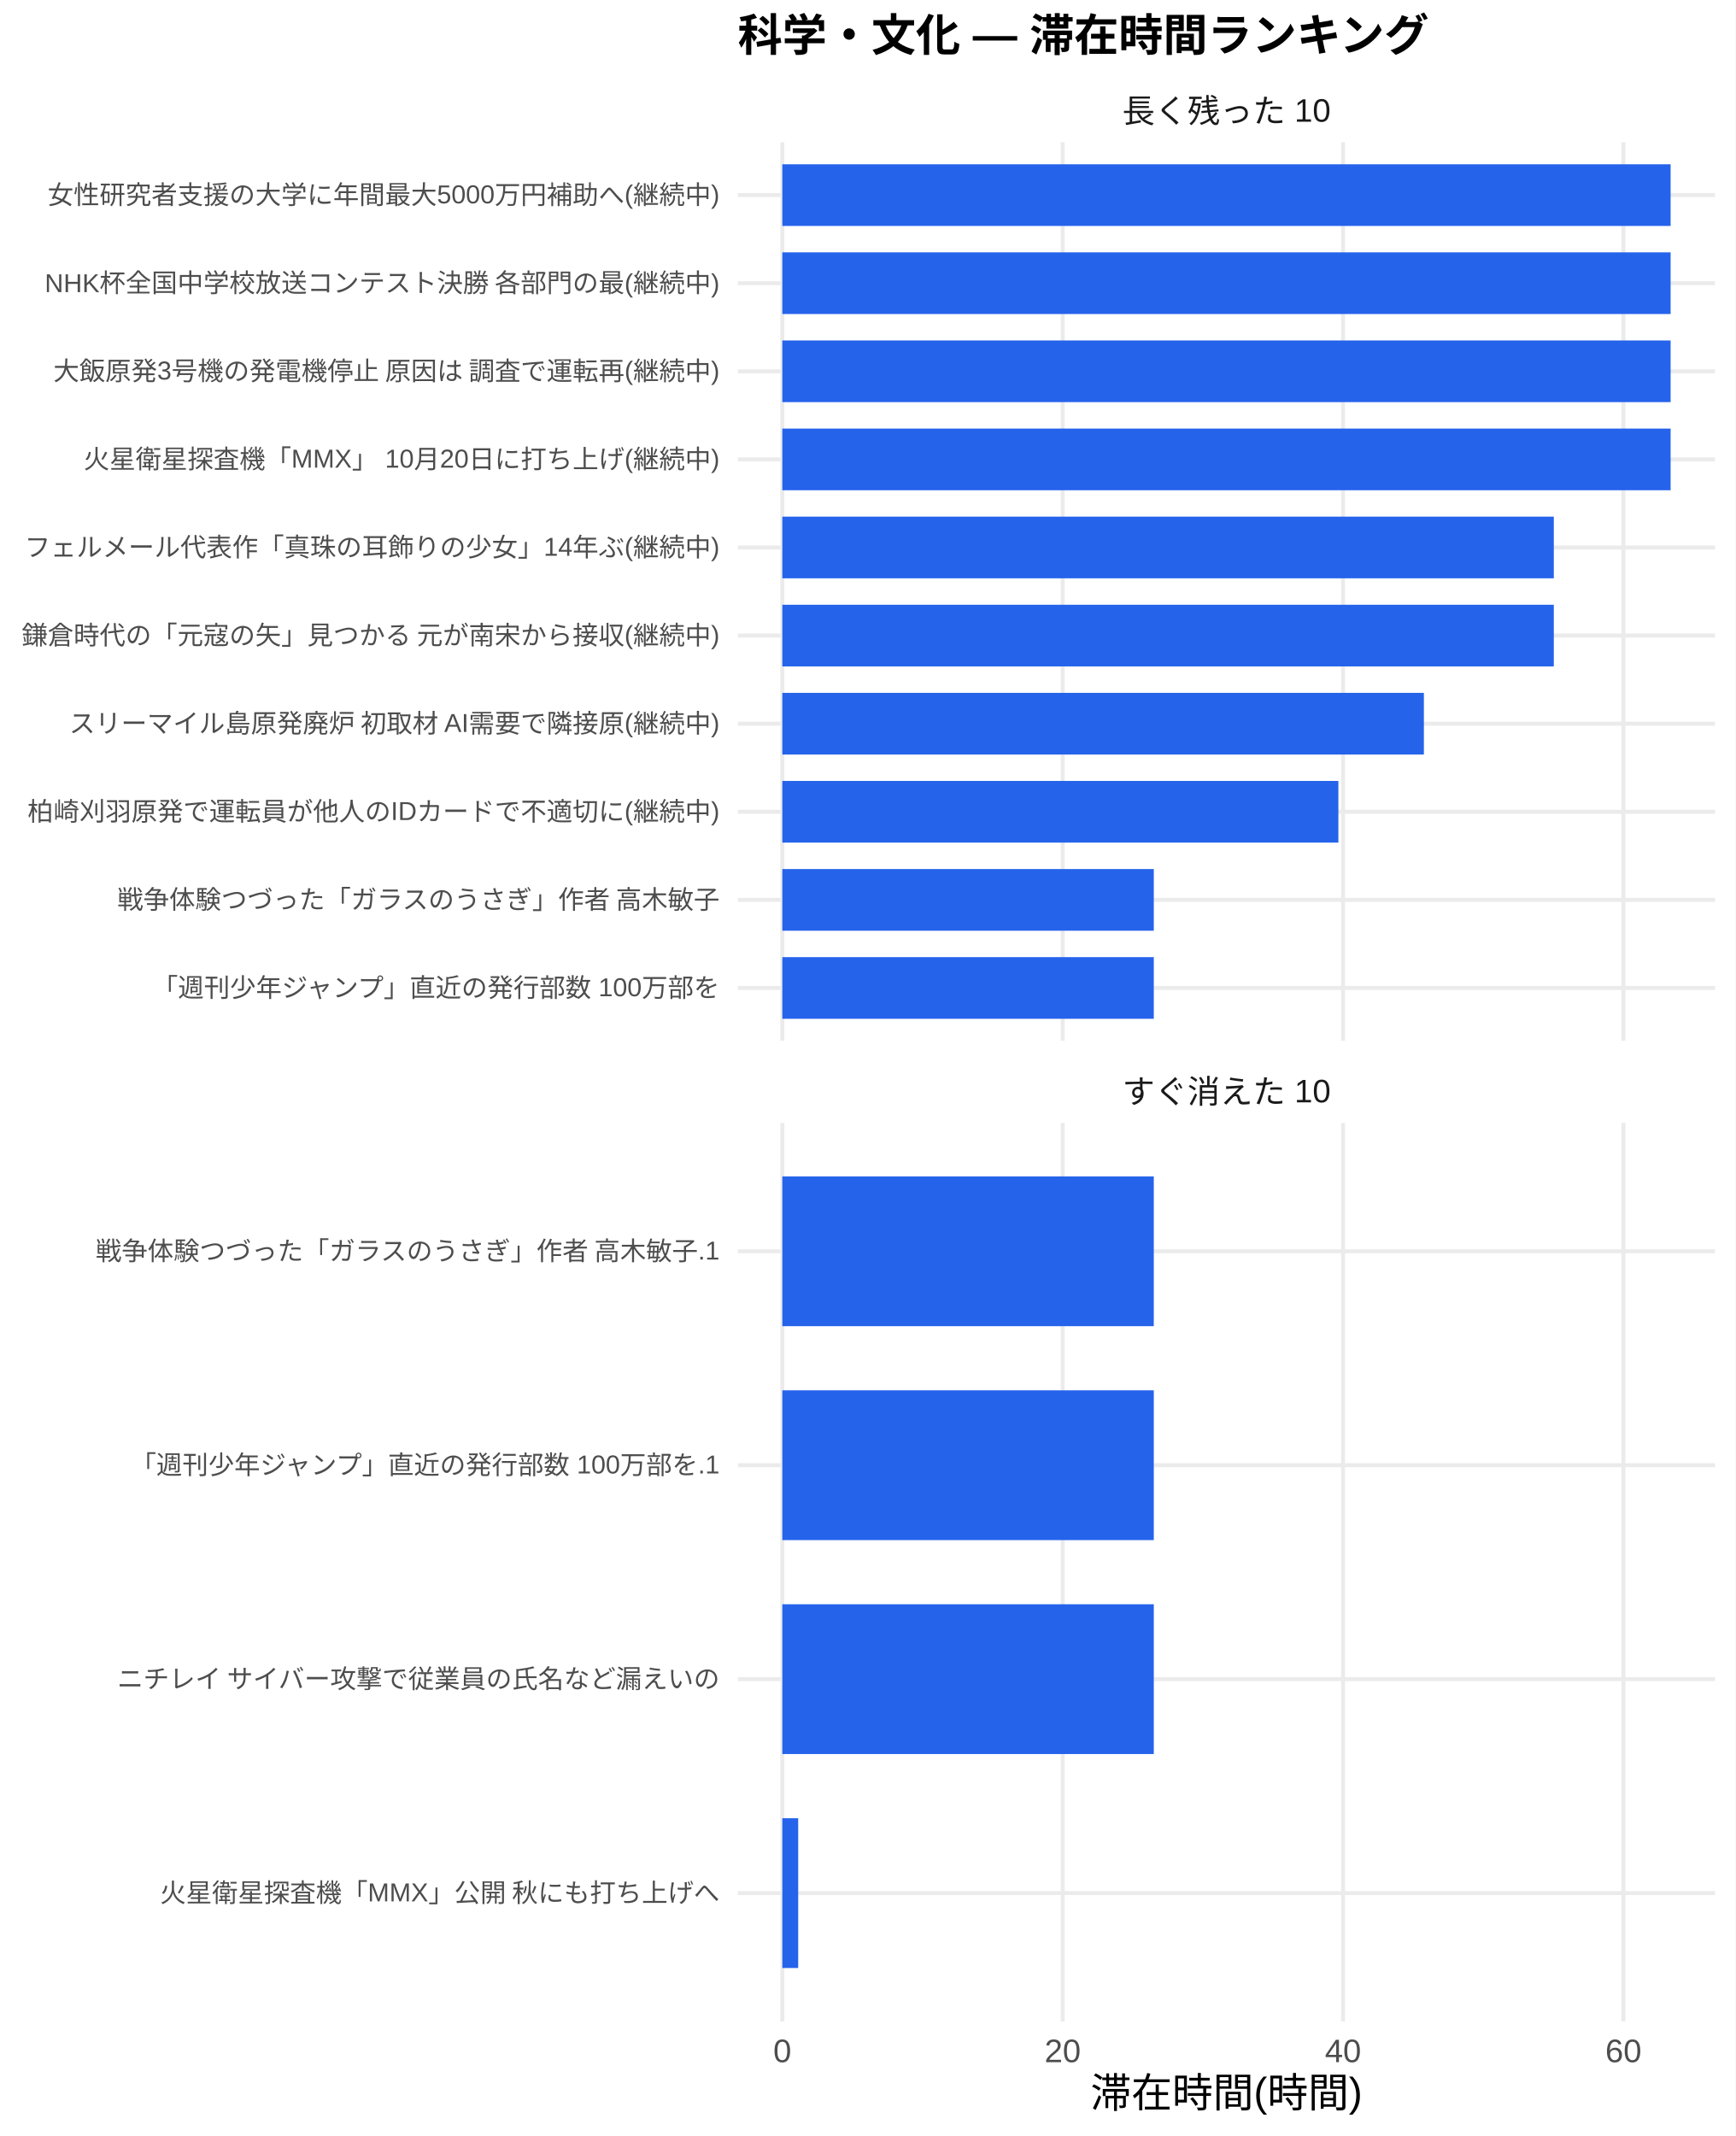
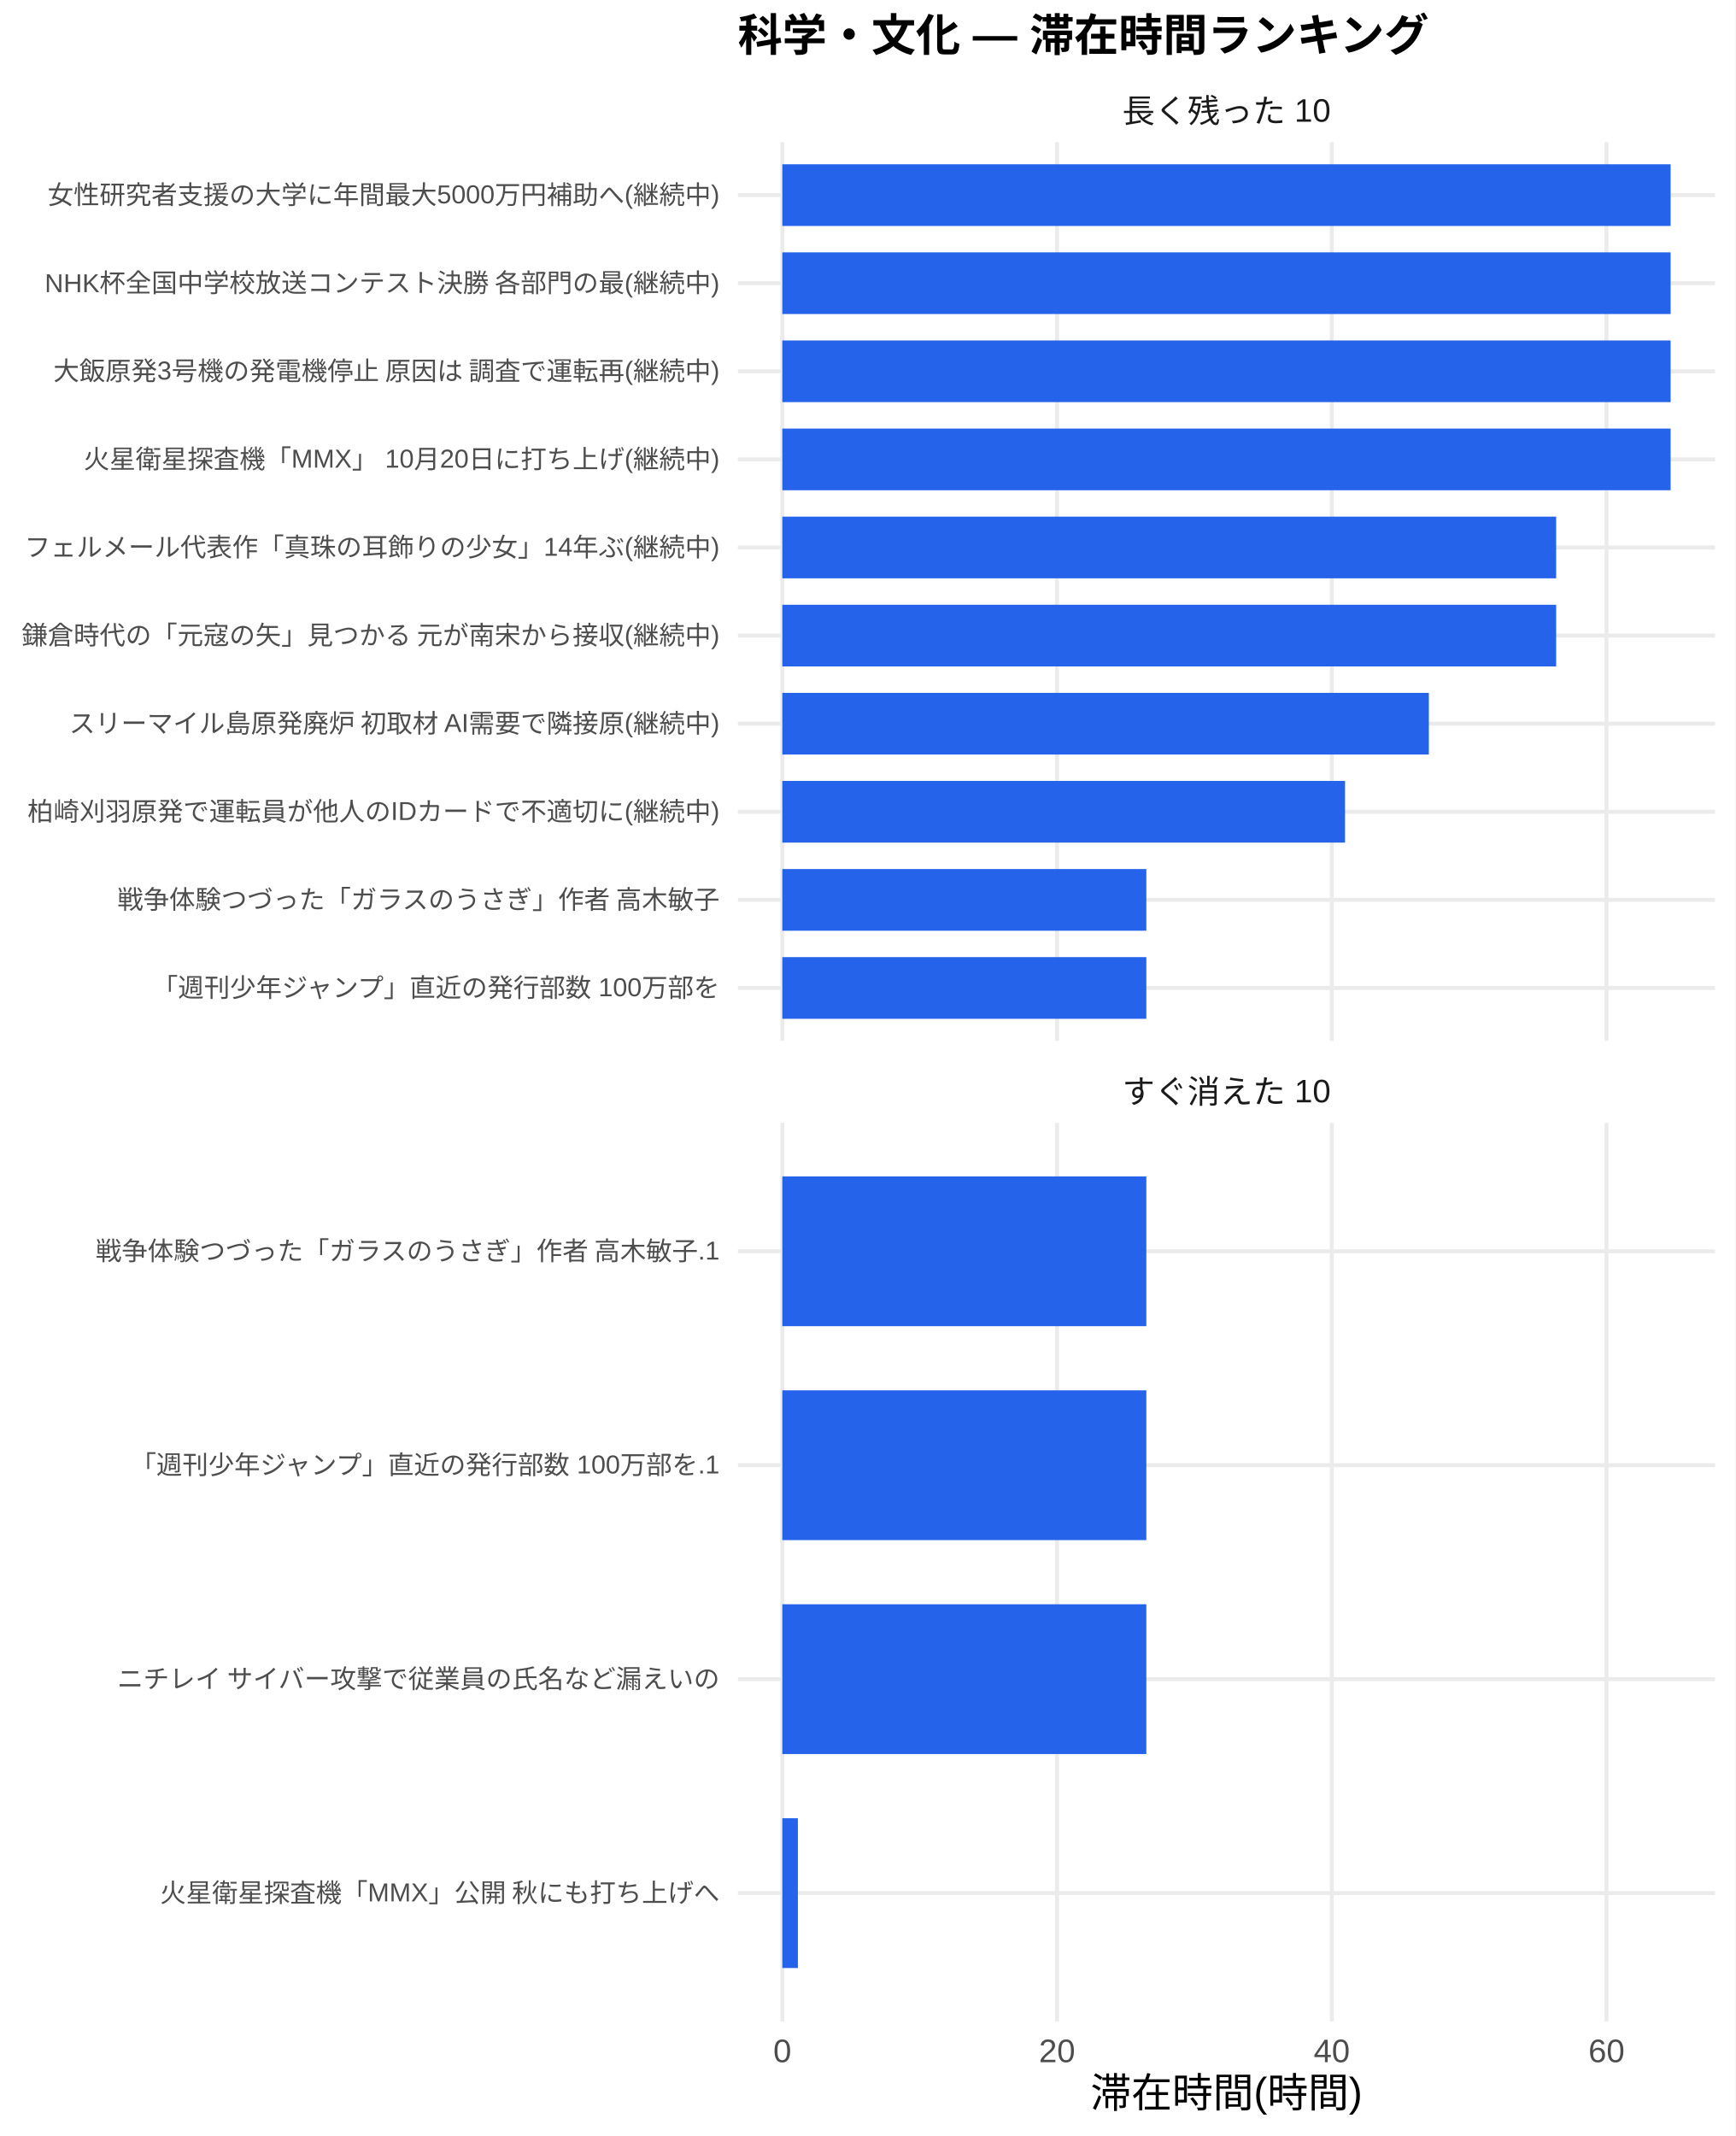
<svg xmlns="http://www.w3.org/2000/svg" width="468.00pt" height="576.00pt" viewBox="0 0 468.00 576.00">
  <g class="svglite">
    <defs>
      <style type="text/css">
    .svglite line, .svglite polyline, .svglite polygon, .svglite path, .svglite rect, .svglite circle {
      fill: none;
      stroke: #000000;
      stroke-linecap: round;
      stroke-linejoin: round;
      stroke-miterlimit: 10.00;
    }
    .svglite text {
      white-space: pre;
    }
    .svglite g.glyphgroup path {
      fill: inherit;
      stroke: none;
    }
  </style>
    </defs>
    <rect width="100%" height="100%" style="stroke: none; fill: #FFFFFF;" />
    <defs>
      <clipPath id="cpMC4wMHw0NjguMDB8MC4wMHw1NzYuMDA=">
        <rect x="0.00" y="0.00" width="468.00" height="576.00" />
      </clipPath>
    </defs>
    <g clip-path="url(#cpMC4wMHw0NjguMDB8MC4wMHw1NzYuMDA=)">
      <rect x="0" y="0.00" width="468.00" height="576.00" style="stroke-width: 1.07; stroke: none; fill: #FFFFFF;" />
    </g>
    <defs>
      <clipPath id="cpMTk5LjAwfDQ2Mi41MnwzOC4zNnwyODAuNjc=">
        <rect x="199.00" y="38.36" width="263.52" height="242.31" />
      </clipPath>
    </defs>
    <g clip-path="url(#cpMTk5LjAwfDQ2Mi41MnwzOC4zNnwyODAuNjc=)">
      <polyline points="199.00,266.42 462.52,266.42 " style="stroke-width: 1.07; stroke: #EBEBEB; stroke-linecap: butt;" />
      <polyline points="199.00,242.66 462.52,242.66 " style="stroke-width: 1.07; stroke: #EBEBEB; stroke-linecap: butt;" />
      <polyline points="199.00,218.91 462.52,218.91 " style="stroke-width: 1.07; stroke: #EBEBEB; stroke-linecap: butt;" />
      <polyline points="199.00,195.15 462.52,195.15 " style="stroke-width: 1.07; stroke: #EBEBEB; stroke-linecap: butt;" />
      <polyline points="199.00,171.39 462.52,171.39 " style="stroke-width: 1.07; stroke: #EBEBEB; stroke-linecap: butt;" />
      <polyline points="199.00,147.64 462.52,147.64 " style="stroke-width: 1.07; stroke: #EBEBEB; stroke-linecap: butt;" />
      <polyline points="199.00,123.88 462.52,123.88 " style="stroke-width: 1.07; stroke: #EBEBEB; stroke-linecap: butt;" />
      <polyline points="199.00,100.13 462.52,100.13 " style="stroke-width: 1.07; stroke: #EBEBEB; stroke-linecap: butt;" />
      <polyline points="199.00,76.37 462.52,76.37 " style="stroke-width: 1.07; stroke: #EBEBEB; stroke-linecap: butt;" />
      <polyline points="199.00,52.61 462.52,52.61 " style="stroke-width: 1.07; stroke: #EBEBEB; stroke-linecap: butt;" />
      <polyline points="210.98,280.67 210.98,38.36 " style="stroke-width: 1.07; stroke: #EBEBEB; stroke-linecap: butt;" />
-       <polyline points="286.59,280.67 286.59,38.36 " style="stroke-width: 1.07; stroke: #EBEBEB; stroke-linecap: butt;" />
-       <polyline points="362.20,280.67 362.20,38.36 " style="stroke-width: 1.07; stroke: #EBEBEB; stroke-linecap: butt;" />
-       <polyline points="437.81,280.67 437.81,38.36 " style="stroke-width: 1.07; stroke: #EBEBEB; stroke-linecap: butt;" />
+       <polyline points="285.07,280.67 285.07,38.36 " style="stroke-width: 1.07; stroke: #EBEBEB; stroke-linecap: butt;" />
+       <polyline points="359.16,280.67 359.16,38.36 " style="stroke-width: 1.07; stroke: #EBEBEB; stroke-linecap: butt;" />
+       <polyline points="433.25,280.67 433.25,38.36 " style="stroke-width: 1.07; stroke: #EBEBEB; stroke-linecap: butt;" />
      <rect x="210.98" y="44.30" width="239.56" height="16.63" style="stroke-width: 1.07; stroke: none; stroke-linecap: butt; stroke-linejoin: miter; fill: #2563EB;" />
      <rect x="210.98" y="68.05" width="239.56" height="16.63" style="stroke-width: 1.07; stroke: none; stroke-linecap: butt; stroke-linejoin: miter; fill: #2563EB;" />
      <rect x="210.98" y="91.81" width="239.56" height="16.63" style="stroke-width: 1.07; stroke: none; stroke-linecap: butt; stroke-linejoin: miter; fill: #2563EB;" />
      <rect x="210.98" y="115.57" width="239.56" height="16.63" style="stroke-width: 1.07; stroke: none; stroke-linecap: butt; stroke-linejoin: miter; fill: #2563EB;" />
-       <rect x="210.98" y="139.32" width="208.06" height="16.63" style="stroke-width: 1.07; stroke: none; stroke-linecap: butt; stroke-linejoin: miter; fill: #2563EB;" />
-       <rect x="210.98" y="163.08" width="208.06" height="16.63" style="stroke-width: 1.07; stroke: none; stroke-linecap: butt; stroke-linejoin: miter; fill: #2563EB;" />
-       <rect x="210.98" y="186.84" width="173.02" height="16.63" style="stroke-width: 1.07; stroke: none; stroke-linecap: butt; stroke-linejoin: miter; fill: #2563EB;" />
-       <rect x="210.98" y="210.59" width="149.96" height="16.63" style="stroke-width: 1.07; stroke: none; stroke-linecap: butt; stroke-linejoin: miter; fill: #2563EB;" />
-       <rect x="210.98" y="234.35" width="100.18" height="16.63" style="stroke-width: 1.07; stroke: none; stroke-linecap: butt; stroke-linejoin: miter; fill: #2563EB;" />
-       <rect x="210.98" y="258.10" width="100.18" height="16.63" style="stroke-width: 1.07; stroke: none; stroke-linecap: butt; stroke-linejoin: miter; fill: #2563EB;" />
+       <rect x="210.98" y="139.32" width="208.69" height="16.63" style="stroke-width: 1.07; stroke: none; stroke-linecap: butt; stroke-linejoin: miter; fill: #2563EB;" />
+       <rect x="210.98" y="163.08" width="208.69" height="16.63" style="stroke-width: 1.07; stroke: none; stroke-linecap: butt; stroke-linejoin: miter; fill: #2563EB;" />
+       <rect x="210.98" y="186.84" width="174.36" height="16.63" style="stroke-width: 1.07; stroke: none; stroke-linecap: butt; stroke-linejoin: miter; fill: #2563EB;" />
+       <rect x="210.98" y="210.59" width="151.76" height="16.63" style="stroke-width: 1.07; stroke: none; stroke-linecap: butt; stroke-linejoin: miter; fill: #2563EB;" />
+       <rect x="210.98" y="234.35" width="98.17" height="16.63" style="stroke-width: 1.07; stroke: none; stroke-linecap: butt; stroke-linejoin: miter; fill: #2563EB;" />
+       <rect x="210.98" y="258.10" width="98.17" height="16.63" style="stroke-width: 1.07; stroke: none; stroke-linecap: butt; stroke-linejoin: miter; fill: #2563EB;" />
    </g>
    <g clip-path="url(#cpMC4wMHw0NjguMDB8MC4wMHw1NzYuMDA=)">
</g>
    <defs>
      <clipPath id="cpMTk5LjAwfDQ2Mi41MnwzMDIuODB8NTQ1LjEy">
        <rect x="199.00" y="302.80" width="263.52" height="242.31" />
      </clipPath>
    </defs>
    <g clip-path="url(#cpMTk5LjAwfDQ2Mi41MnwzMDIuODB8NTQ1LjEy)">
      <polyline points="199.00,510.50 462.52,510.50 " style="stroke-width: 1.07; stroke: #EBEBEB; stroke-linecap: butt;" />
      <polyline points="199.00,452.81 462.52,452.81 " style="stroke-width: 1.07; stroke: #EBEBEB; stroke-linecap: butt;" />
      <polyline points="199.00,395.11 462.52,395.11 " style="stroke-width: 1.07; stroke: #EBEBEB; stroke-linecap: butt;" />
      <polyline points="199.00,337.42 462.52,337.42 " style="stroke-width: 1.07; stroke: #EBEBEB; stroke-linecap: butt;" />
      <polyline points="210.98,545.12 210.98,302.80 " style="stroke-width: 1.07; stroke: #EBEBEB; stroke-linecap: butt;" />
-       <polyline points="286.59,545.12 286.59,302.80 " style="stroke-width: 1.07; stroke: #EBEBEB; stroke-linecap: butt;" />
-       <polyline points="362.20,545.12 362.20,302.80 " style="stroke-width: 1.07; stroke: #EBEBEB; stroke-linecap: butt;" />
-       <polyline points="437.81,545.12 437.81,302.80 " style="stroke-width: 1.07; stroke: #EBEBEB; stroke-linecap: butt;" />
-       <rect x="210.98" y="317.23" width="100.18" height="40.39" style="stroke-width: 1.07; stroke: none; stroke-linecap: butt; stroke-linejoin: miter; fill: #2563EB;" />
-       <rect x="210.98" y="374.92" width="100.18" height="40.39" style="stroke-width: 1.07; stroke: none; stroke-linecap: butt; stroke-linejoin: miter; fill: #2563EB;" />
-       <rect x="210.98" y="432.61" width="100.18" height="40.39" style="stroke-width: 1.07; stroke: none; stroke-linecap: butt; stroke-linejoin: miter; fill: #2563EB;" />
-       <rect x="210.98" y="490.31" width="4.28" height="40.39" style="stroke-width: 1.07; stroke: none; stroke-linecap: butt; stroke-linejoin: miter; fill: #2563EB;" />
+       <polyline points="285.07,545.12 285.07,302.80 " style="stroke-width: 1.07; stroke: #EBEBEB; stroke-linecap: butt;" />
+       <polyline points="359.16,545.12 359.16,302.80 " style="stroke-width: 1.07; stroke: #EBEBEB; stroke-linecap: butt;" />
+       <polyline points="433.25,545.12 433.25,302.80 " style="stroke-width: 1.07; stroke: #EBEBEB; stroke-linecap: butt;" />
+       <rect x="210.98" y="317.23" width="98.17" height="40.39" style="stroke-width: 1.07; stroke: none; stroke-linecap: butt; stroke-linejoin: miter; fill: #2563EB;" />
+       <rect x="210.98" y="374.92" width="98.17" height="40.39" style="stroke-width: 1.07; stroke: none; stroke-linecap: butt; stroke-linejoin: miter; fill: #2563EB;" />
+       <rect x="210.98" y="432.61" width="98.17" height="40.39" style="stroke-width: 1.07; stroke: none; stroke-linecap: butt; stroke-linejoin: miter; fill: #2563EB;" />
+       <rect x="210.98" y="490.31" width="4.20" height="40.39" style="stroke-width: 1.07; stroke: none; stroke-linecap: butt; stroke-linejoin: miter; fill: #2563EB;" />
    </g>
    <g clip-path="url(#cpMC4wMHw0NjguMDB8MC4wMHw1NzYuMDA=)">
</g>
    <defs>
      <clipPath id="cpMTk5LjAwfDQ2Mi41MnwyODYuMTV8MzAyLjgw">
        <rect x="199.00" y="286.15" width="263.52" height="16.65" />
      </clipPath>
    </defs>
    <g clip-path="url(#cpMTk5LjAwfDQ2Mi41MnwyODYuMTV8MzAyLjgw)">
      <text x="330.76" y="297.50" text-anchor="middle" style="font-size: 8.80px;fill: #1A1A1A; font-family: &quot;Liberation Sans&quot;;" textLength="56.20px" lengthAdjust="spacingAndGlyphs">すぐ消えた 10</text>
    </g>
    <g clip-path="url(#cpMC4wMHw0NjguMDB8MC4wMHw1NzYuMDA=)">
</g>
    <defs>
      <clipPath id="cpMTk5LjAwfDQ2Mi41MnwyMS43MXwzOC4zNg==">
        <rect x="199.00" y="21.71" width="263.52" height="16.65" />
      </clipPath>
    </defs>
    <g clip-path="url(#cpMTk5LjAwfDQ2Mi41MnwyMS43MXwzOC4zNg==)">
      <text x="330.76" y="33.06" text-anchor="middle" style="font-size: 8.80px;fill: #1A1A1A; font-family: &quot;Liberation Sans&quot;;" textLength="56.20px" lengthAdjust="spacingAndGlyphs">長く残った 10</text>
    </g>
    <g clip-path="url(#cpMC4wMHw0NjguMDB8MC4wMHw1NzYuMDA=)">
      <text x="210.98" y="556.10" text-anchor="middle" style="font-size: 8.80px;fill: #4D4D4D; font-family: &quot;Liberation Sans&quot;;" textLength="4.89px" lengthAdjust="spacingAndGlyphs">0</text>
-       <text x="286.59" y="556.10" text-anchor="middle" style="font-size: 8.80px;fill: #4D4D4D; font-family: &quot;Liberation Sans&quot;;" textLength="9.78px" lengthAdjust="spacingAndGlyphs">20</text>
-       <text x="362.20" y="556.10" text-anchor="middle" style="font-size: 8.80px;fill: #4D4D4D; font-family: &quot;Liberation Sans&quot;;" textLength="9.78px" lengthAdjust="spacingAndGlyphs">40</text>
-       <text x="437.81" y="556.10" text-anchor="middle" style="font-size: 8.80px;fill: #4D4D4D; font-family: &quot;Liberation Sans&quot;;" textLength="9.78px" lengthAdjust="spacingAndGlyphs">60</text>
+       <text x="285.07" y="556.10" text-anchor="middle" style="font-size: 8.80px;fill: #4D4D4D; font-family: &quot;Liberation Sans&quot;;" textLength="9.78px" lengthAdjust="spacingAndGlyphs">20</text>
+       <text x="359.16" y="556.10" text-anchor="middle" style="font-size: 8.80px;fill: #4D4D4D; font-family: &quot;Liberation Sans&quot;;" textLength="9.78px" lengthAdjust="spacingAndGlyphs">40</text>
+       <text x="433.25" y="556.10" text-anchor="middle" style="font-size: 8.80px;fill: #4D4D4D; font-family: &quot;Liberation Sans&quot;;" textLength="9.78px" lengthAdjust="spacingAndGlyphs">60</text>
      <text x="194.07" y="268.83" text-anchor="end" style="font-size: 7.00px;fill: #4D4D4D; font-family: &quot;Liberation Sans&quot;;" textLength="153.61px" lengthAdjust="spacingAndGlyphs">「週刊少年ジャンプ」直近の発行部数 100万部を</text>
      <text x="194.07" y="245.07" text-anchor="end" style="font-size: 7.00px;fill: #4D4D4D; font-family: &quot;Liberation Sans&quot;;" textLength="162.94px" lengthAdjust="spacingAndGlyphs">戦争体験つづった「ガラスのうさぎ」作者 高木敏子</text>
      <text x="194.07" y="221.31" text-anchor="end" style="font-size: 7.00px;fill: #4D4D4D; font-family: &quot;Liberation Sans&quot;;" textLength="186.66px" lengthAdjust="spacingAndGlyphs">柏崎刈羽原発で運転員が他人のIDカードで不適切に(継続中)</text>
      <text x="194.07" y="197.56" text-anchor="end" style="font-size: 7.00px;fill: #4D4D4D; font-family: &quot;Liberation Sans&quot;;" textLength="175.75px" lengthAdjust="spacingAndGlyphs">スリーマイル島原発廃炉 初取材 AI需要で隣接原(継続中)</text>
      <text x="194.07" y="173.80" text-anchor="end" style="font-size: 7.00px;fill: #4D4D4D; font-family: &quot;Liberation Sans&quot;;" textLength="188.59px" lengthAdjust="spacingAndGlyphs">鎌倉時代の「元寇の矢」見つかる 元が南宋から接収(継続中)</text>
      <text x="194.07" y="150.05" text-anchor="end" style="font-size: 7.00px;fill: #4D4D4D; font-family: &quot;Liberation Sans&quot;;" textLength="187.44px" lengthAdjust="spacingAndGlyphs">フェルメール代表作「真珠の耳飾りの少女」14年ぶ(継続中)</text>
      <text x="194.07" y="126.29" text-anchor="end" style="font-size: 7.00px;fill: #4D4D4D; font-family: &quot;Liberation Sans&quot;;" textLength="171.48px" lengthAdjust="spacingAndGlyphs">火星衛星探査機「MMX」 10月20日に打ち上げ(継続中)</text>
      <text x="194.07" y="102.53" text-anchor="end" style="font-size: 7.00px;fill: #4D4D4D; font-family: &quot;Liberation Sans&quot;;" textLength="180.42px" lengthAdjust="spacingAndGlyphs">大飯原発3号機の発電機停止 原因は 調査で運転再(継続中)</text>
      <text x="194.07" y="78.78" text-anchor="end" style="font-size: 7.00px;fill: #4D4D4D; font-family: &quot;Liberation Sans&quot;;" textLength="182.39px" lengthAdjust="spacingAndGlyphs">NHK杯全国中学校放送コンテスト決勝 各部門の最(継続中)</text>
      <text x="194.07" y="55.02" text-anchor="end" style="font-size: 7.00px;fill: #4D4D4D; font-family: &quot;Liberation Sans&quot;;" textLength="181.22px" lengthAdjust="spacingAndGlyphs">女性研究者支援の大学に年間最大5000万円補助へ(継続中)</text>
      <text x="194.07" y="512.91" text-anchor="end" style="font-size: 7.00px;fill: #4D4D4D; font-family: &quot;Liberation Sans&quot;;" textLength="151.27px" lengthAdjust="spacingAndGlyphs">火星衛星探査機「MMX」公開 秋にも打ち上げへ</text>
      <text x="194.07" y="455.21" text-anchor="end" style="font-size: 7.00px;fill: #4D4D4D; font-family: &quot;Liberation Sans&quot;;" textLength="162.94px" lengthAdjust="spacingAndGlyphs">ニチレイ サイバー攻撃で従業員の氏名など漏えいの</text>
      <text x="194.07" y="397.52" text-anchor="end" style="font-size: 7.00px;fill: #4D4D4D; font-family: &quot;Liberation Sans&quot;;" textLength="159.44px" lengthAdjust="spacingAndGlyphs">「週刊少年ジャンプ」直近の発行部数 100万部を.1</text>
      <text x="194.07" y="339.83" text-anchor="end" style="font-size: 7.00px;fill: #4D4D4D; font-family: &quot;Liberation Sans&quot;;" textLength="168.77px" lengthAdjust="spacingAndGlyphs">戦争体験つづった「ガラスのうさぎ」作者 高木敏子.1</text>
      <text x="330.76" y="568.24" text-anchor="middle" style="font-size: 11.00px; font-family: &quot;Liberation Sans&quot;;" textLength="73.31px" lengthAdjust="spacingAndGlyphs">滞在時間(時間)</text>
      <text x="199.00" y="13.74" style="font-size: 12.00px; font-weight: bold; font-family: &quot;Liberation Sans&quot;;" textLength="186.66px" lengthAdjust="spacingAndGlyphs">科学・文化 — 滞在時間ランキング</text>
    </g>
  </g>
</svg>
